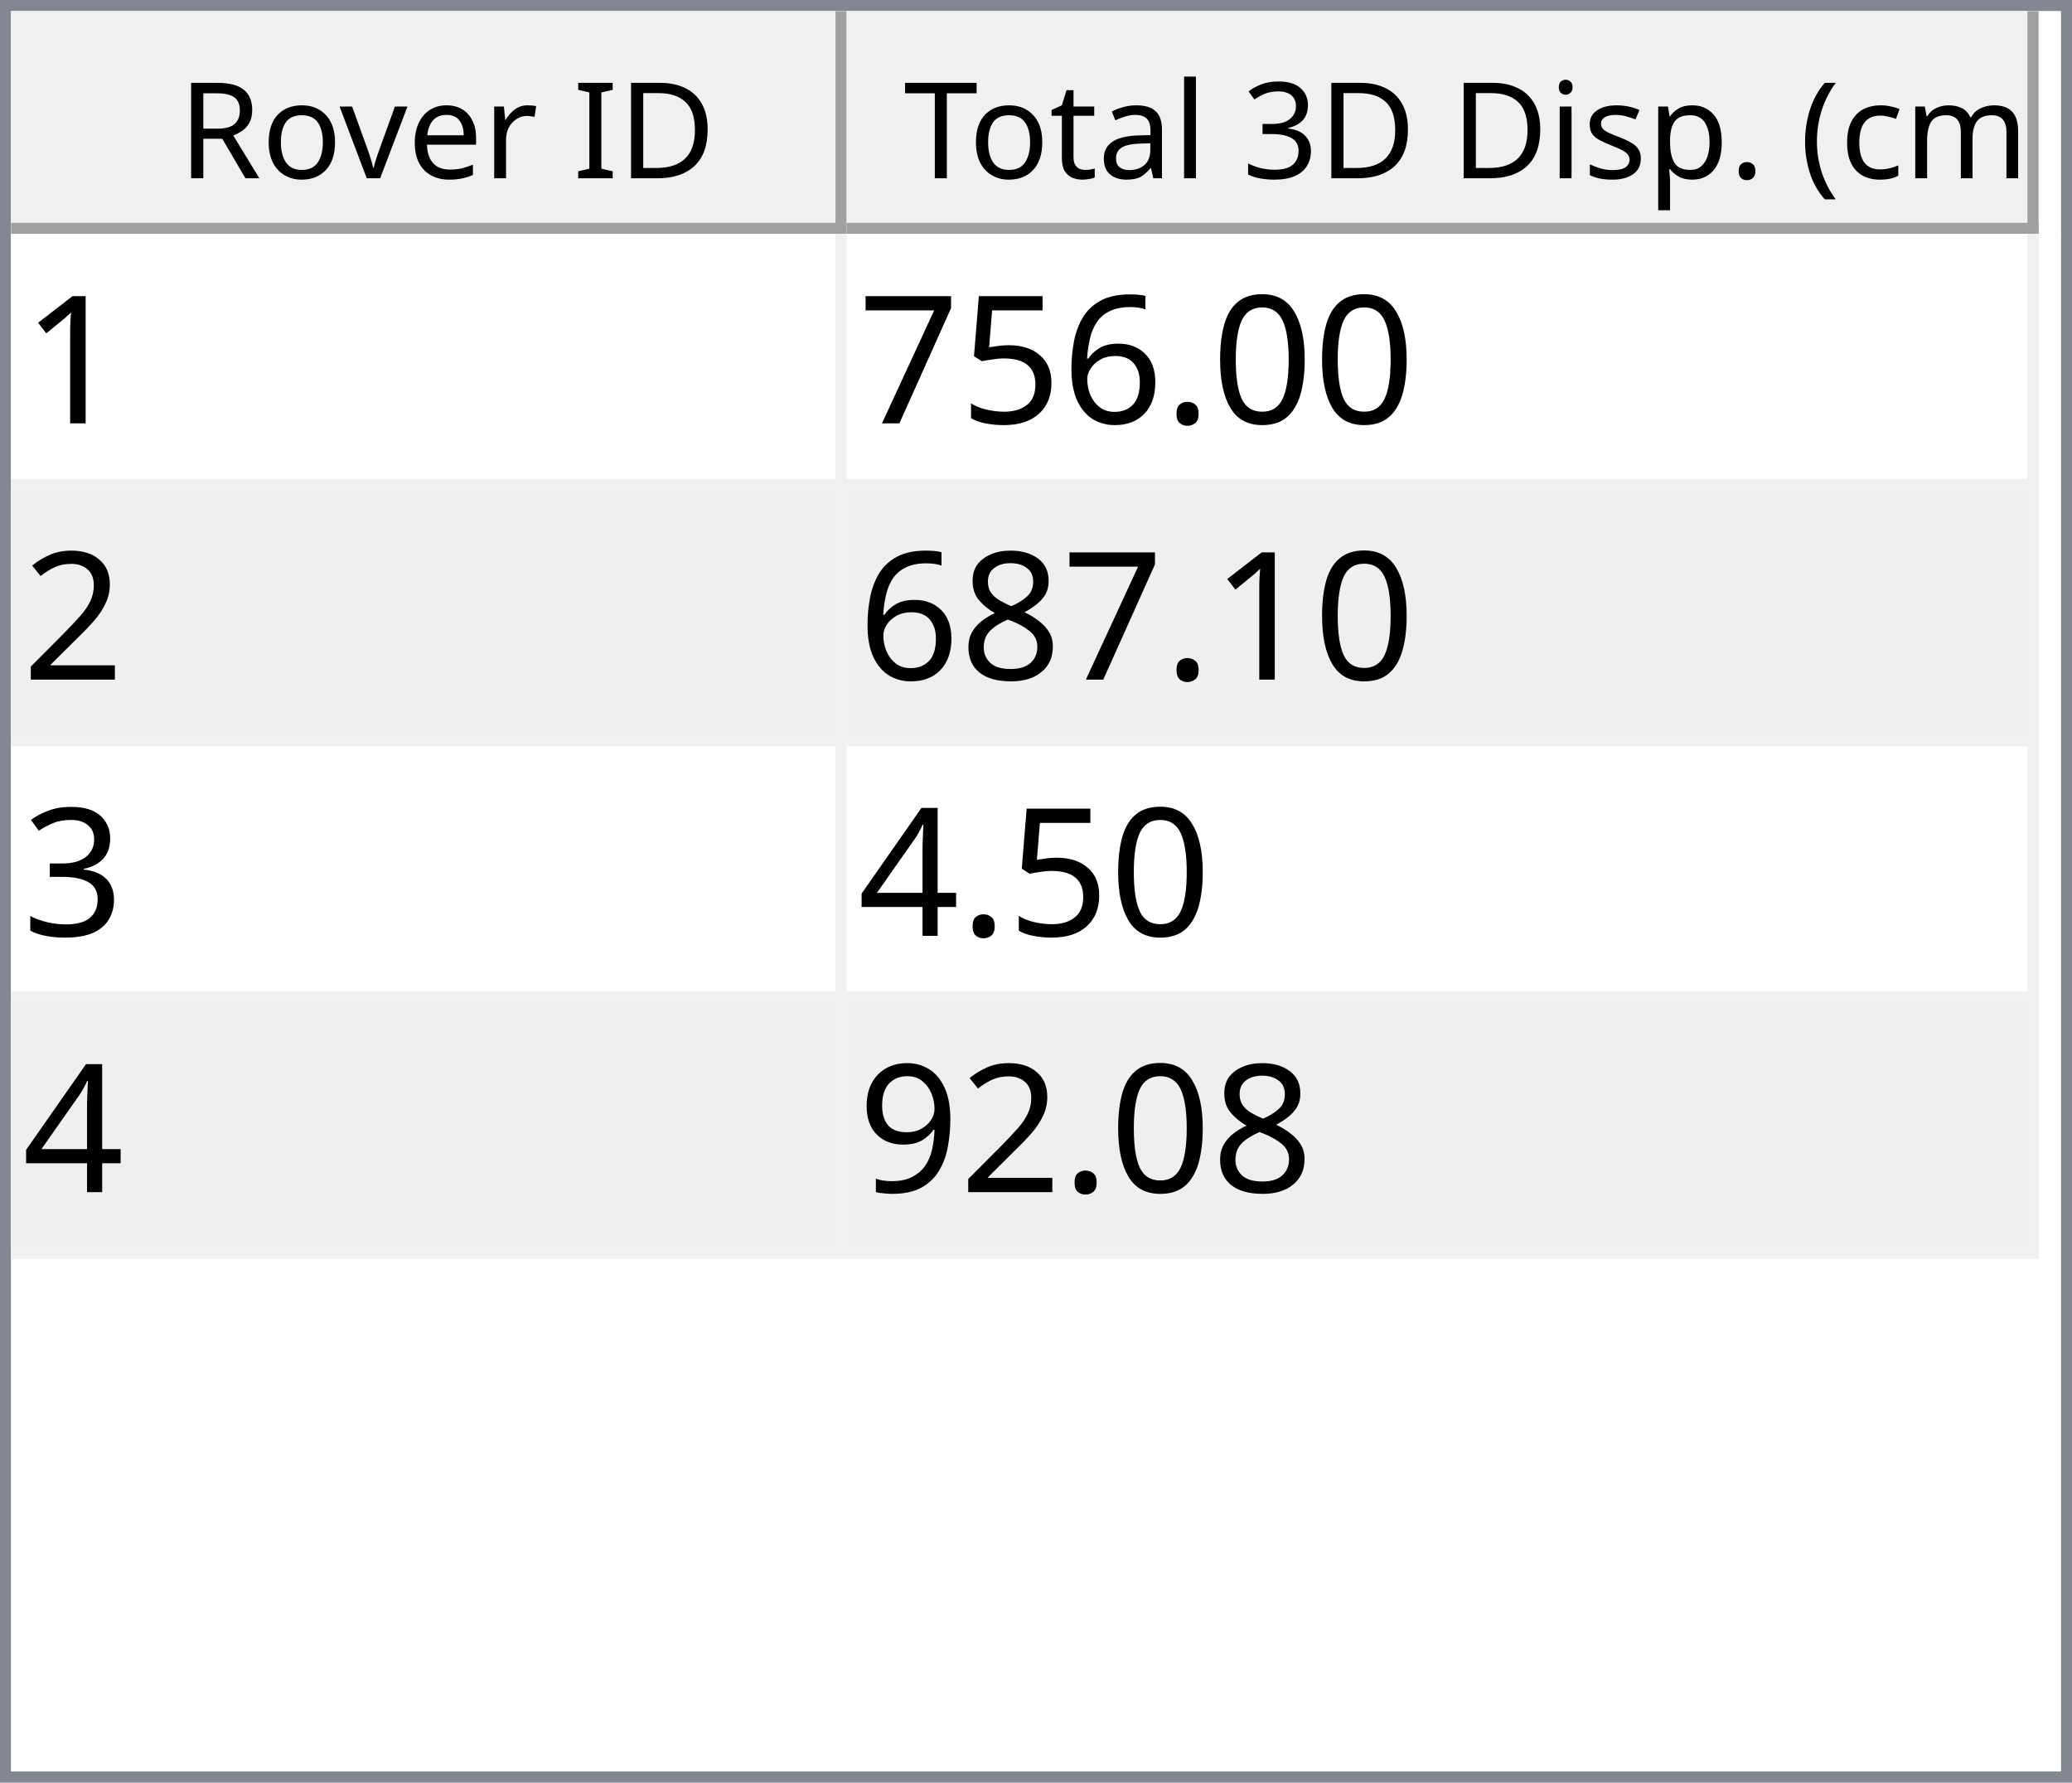
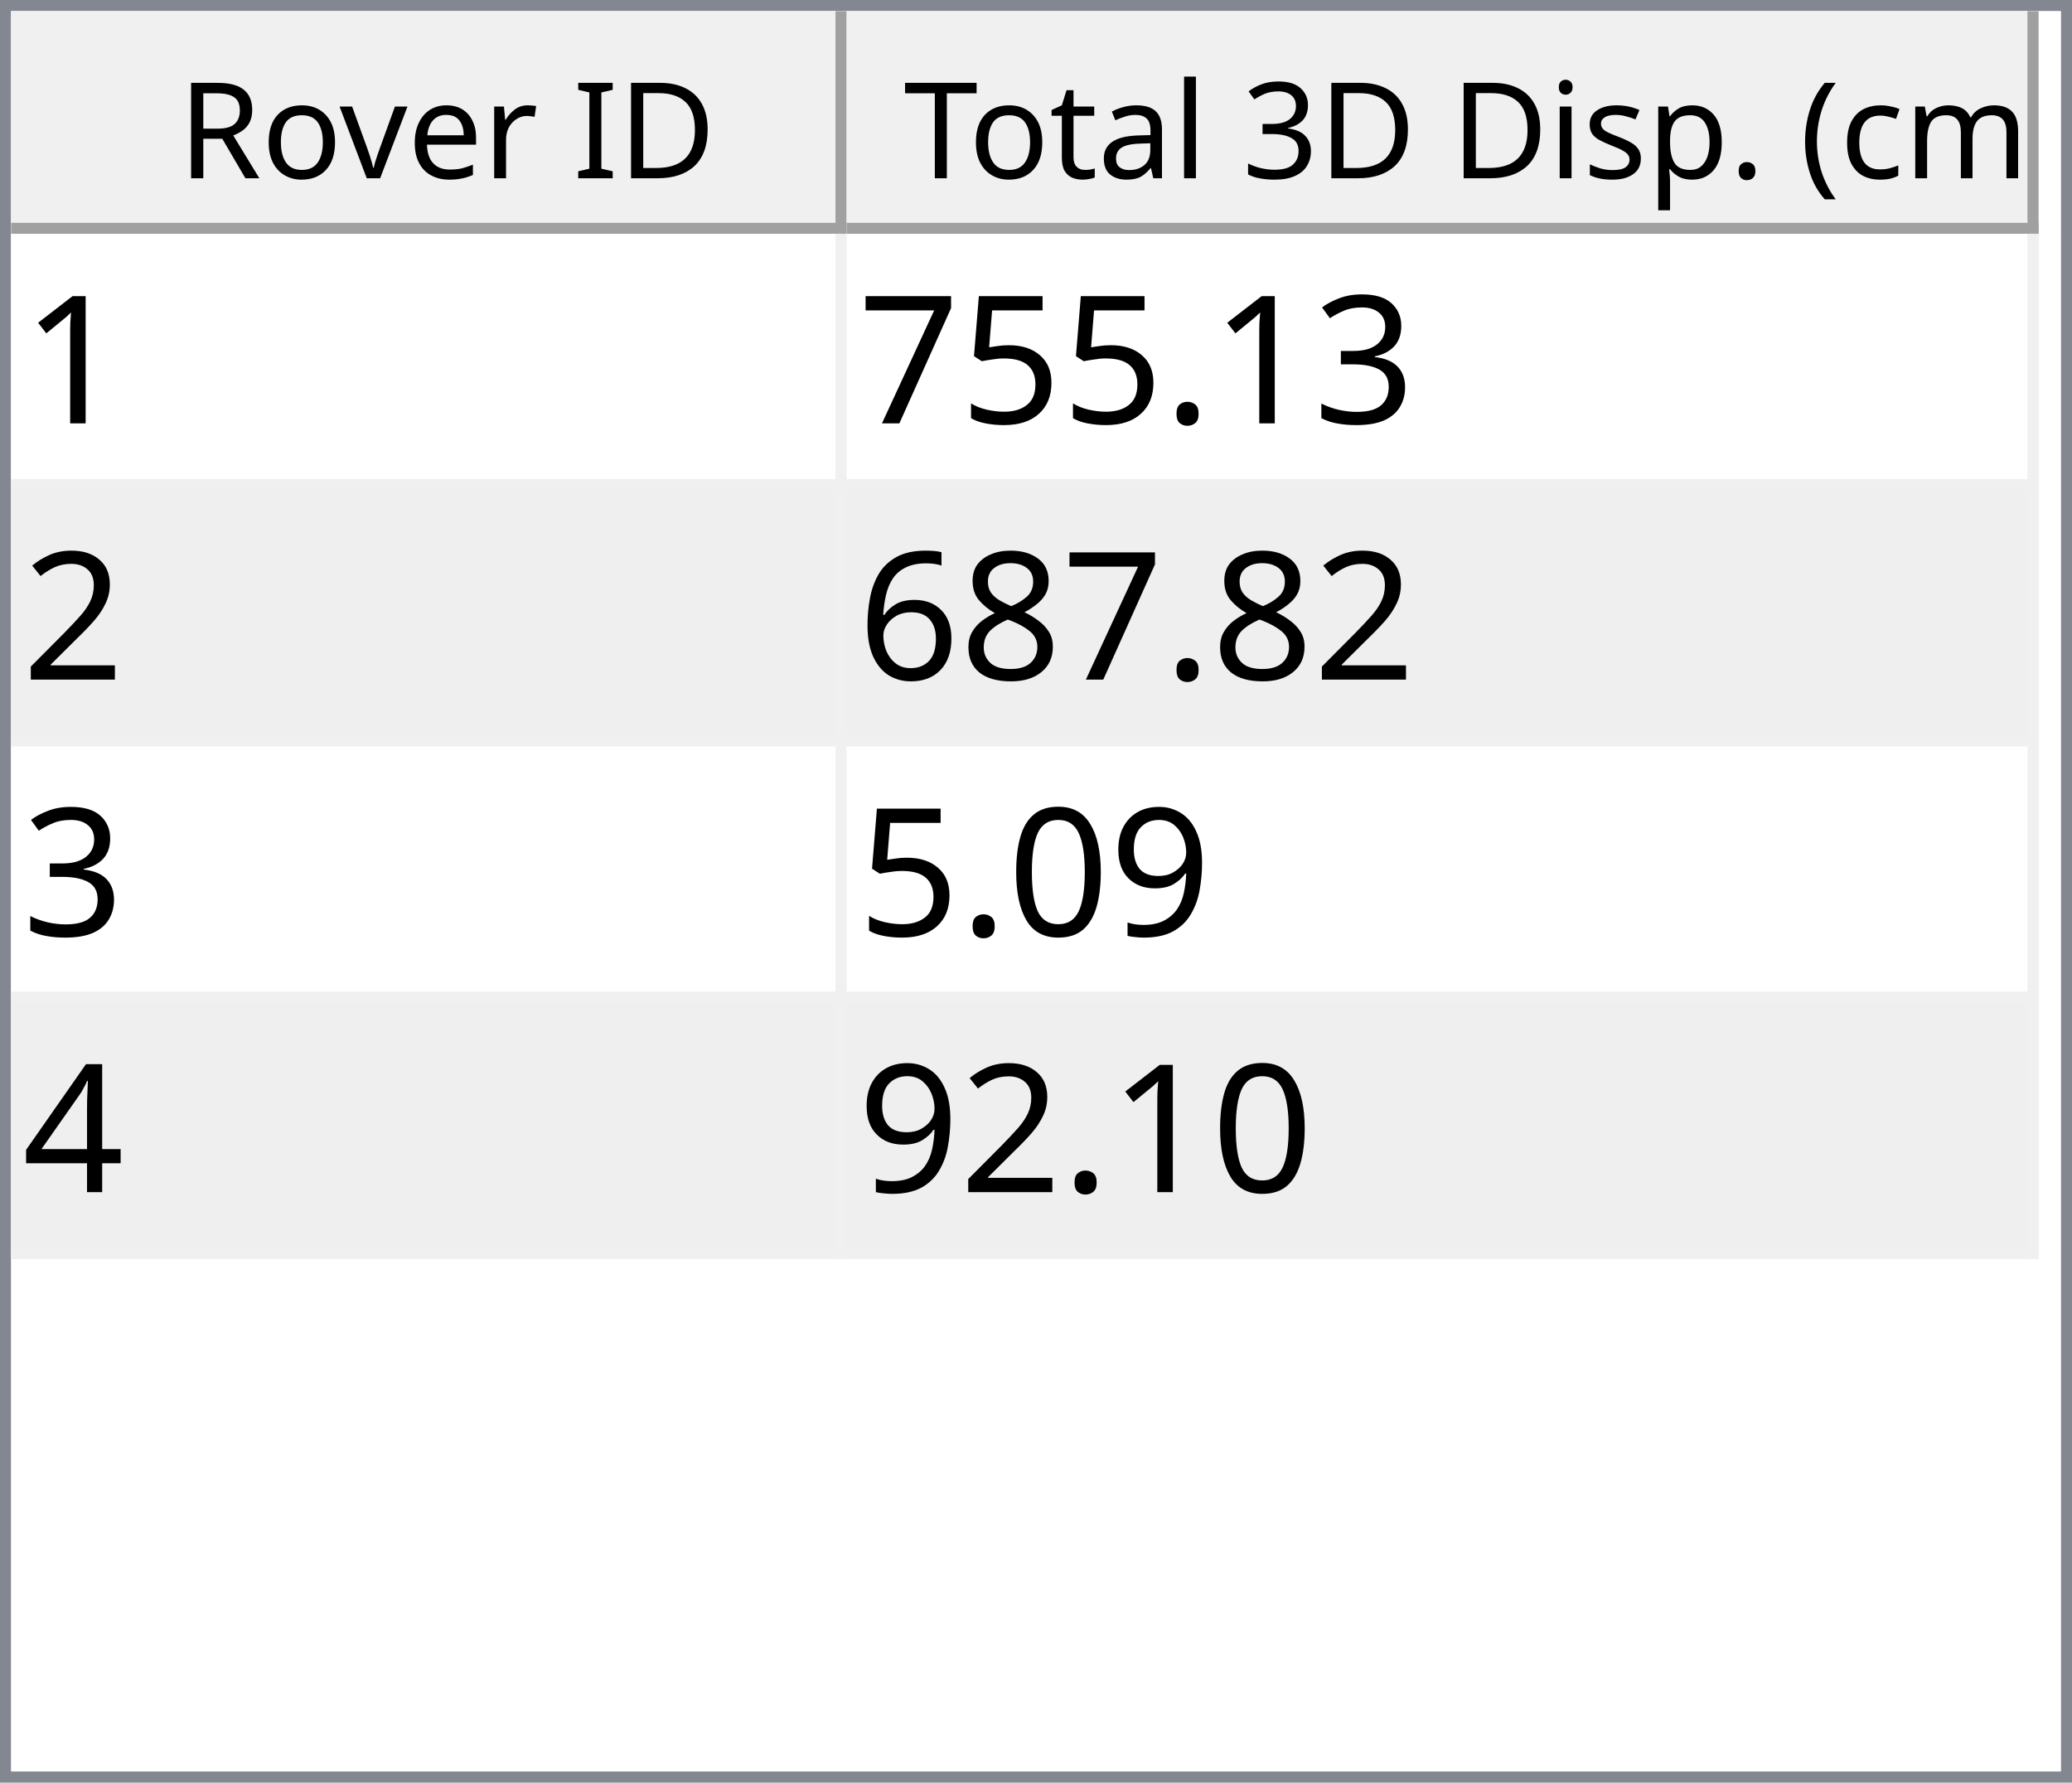
<svg xmlns="http://www.w3.org/2000/svg" style="fill-opacity:1; color-rendering:auto; color-interpolation:auto; text-rendering:auto; stroke:black; stroke-linecap:square; stroke-miterlimit:10; shape-rendering:auto; stroke-opacity:1; fill:black; stroke-dasharray:none; font-weight:normal; stroke-width:1; font-family:'Dialog'; font-style:normal; stroke-linejoin:miter; font-size:12px; stroke-dashoffset:0; image-rendering:auto;" width="186" height="160">
  <defs id="genericDefs" />
  <g>
    <defs id="defs1">
      <clipPath clipPathUnits="userSpaceOnUse" id="clipPath1">
        <path d="M0 0 L186 0 L186 160 L0 160 L0 0 Z" />
      </clipPath>
      <clipPath clipPathUnits="userSpaceOnUse" id="clipPath2">
        <path d="M0 0 L0 160 L186 160 L186 0 Z" />
      </clipPath>
      <clipPath clipPathUnits="userSpaceOnUse" id="clipPath3">
        <path d="M0 0 L0 20 L184 20 L184 0 Z" />
      </clipPath>
      <clipPath clipPathUnits="userSpaceOnUse" id="clipPath4">
        <path d="M0 0 L0 20 L75 20 L75 0 Z" />
      </clipPath>
      <clipPath clipPathUnits="userSpaceOnUse" id="clipPath5">
        <path d="M1 1 L1 19 L74 19 L74 1 Z" />
      </clipPath>
      <clipPath clipPathUnits="userSpaceOnUse" id="clipPath6">
        <path d="M0 0 L0 18 L73 18 L73 0 Z" />
      </clipPath>
      <clipPath clipPathUnits="userSpaceOnUse" id="clipPath7">
        <path d="M-0.5 -0.5 L-0.5 19.5 L74.5 19.5 L74.5 -0.5 Z" />
      </clipPath>
      <clipPath clipPathUnits="userSpaceOnUse" id="clipPath8">
        <path d="M0 0 L0 20 L107 20 L107 0 Z" />
      </clipPath>
      <clipPath clipPathUnits="userSpaceOnUse" id="clipPath9">
        <path d="M1 1 L1 19 L106 19 L106 1 Z" />
      </clipPath>
      <clipPath clipPathUnits="userSpaceOnUse" id="clipPath10">
        <path d="M0 0 L0 18 L105 18 L105 0 Z" />
      </clipPath>
      <clipPath clipPathUnits="userSpaceOnUse" id="clipPath11">
        <path d="M-0.5 -0.5 L-0.5 19.5 L106.5 19.5 L106.5 -0.5 Z" />
      </clipPath>
      <clipPath clipPathUnits="userSpaceOnUse" id="clipPath12">
        <path d="M0 0 L0 138 L184 138 L184 0 Z" />
      </clipPath>
      <clipPath clipPathUnits="userSpaceOnUse" id="clipPath13">
        <path d="M0 0 L0 92 L182 92 L182 0 Z" />
      </clipPath>
      <clipPath clipPathUnits="userSpaceOnUse" id="clipPath14">
        <path d="M-0.5 -0.5 L-0.5 91.5 L181.5 91.5 L181.5 -0.5 Z" />
      </clipPath>
      <clipPath clipPathUnits="userSpaceOnUse" id="clipPath15">
        <path d="M0 0 L0 22 L74 22 L74 0 Z" />
      </clipPath>
      <clipPath clipPathUnits="userSpaceOnUse" id="clipPath16">
        <path d="M0 0 L0 22 L106 22 L106 0 Z" />
      </clipPath>
      <font horiz-adv-x="64.551" id="font1">
        <font-face ascent="107.91" descent="25.098" units-per-em="100" style="font-style:normal; font-family:Segoe UI; font-weight:normal;" />
        <missing-glyph horiz-adv-x="64.551" d="M8.109 0 L8.109 68.266 L56.453 68.266 L56.453 0 L8.109 0 ZM15.328 7.234 L49.219 7.234 L49.219 61.031 L15.328 61.031 L15.328 7.234 Z" />
        <glyph unicode="D" horiz-adv-x="70.117" d="M9.188 0 L9.188 70.016 L28.516 70.016 Q65.531 70.016 65.531 35.891 Q65.531 19.672 55.25 9.836 Q44.969 0 27.734 0 L9.188 0 ZM17.391 62.594 L17.391 7.422 L27.828 7.422 Q41.609 7.422 49.273 14.797 Q56.938 22.172 56.938 35.688 Q56.938 62.594 28.328 62.594 L17.391 62.594 Z" />
        <glyph unicode="I" horiz-adv-x="26.611" d="M17.391 0 L9.188 0 L9.188 70.016 L17.391 70.016 L17.391 0 Z" />
        <glyph unicode=" " horiz-adv-x="27.393" d="" />
        <glyph unicode="r" horiz-adv-x="34.766" d="M34.188 41.891 Q32.078 43.5 28.125 43.5 Q23 43.5 19.555 38.672 Q16.109 33.844 16.109 25.484 L16.109 0 L8.109 0 L8.109 50 L16.109 50 L16.109 39.703 L16.312 39.703 Q18.016 44.969 21.531 47.922 Q25.047 50.875 29.391 50.875 Q32.516 50.875 34.188 50.203 L34.188 41.891 Z" />
        <glyph unicode="e" horiz-adv-x="52.295" d="M48.297 23 L12.984 23 Q13.188 14.656 17.484 10.109 Q21.781 5.562 29.297 5.562 Q37.75 5.562 44.828 11.141 L44.828 3.609 Q38.234 -1.172 27.391 -1.172 Q16.797 -1.172 10.742 5.641 Q4.688 12.453 4.688 24.812 Q4.688 36.469 11.305 43.82 Q17.922 51.172 27.734 51.172 Q37.547 51.172 42.922 44.828 Q48.297 38.484 48.297 27.203 L48.297 23 ZM40.094 29.781 Q40.047 36.719 36.75 40.578 Q33.453 44.438 27.594 44.438 Q21.922 44.438 17.969 40.383 Q14.016 36.328 13.094 29.781 L40.094 29.781 Z" />
        <glyph unicode="v" horiz-adv-x="47.9" d="M47.406 50 L27.484 0 L19.625 0 L0.688 50 L9.469 50 L22.172 13.672 Q23.578 9.672 23.922 6.688 L24.125 6.688 Q24.609 10.453 25.688 13.484 L38.969 50 L47.406 50 Z" />
        <glyph unicode="o" horiz-adv-x="58.594" d="M29 -1.172 Q17.922 -1.172 11.305 5.836 Q4.688 12.844 4.688 24.422 Q4.688 37.016 11.57 44.094 Q18.453 51.172 30.172 51.172 Q41.359 51.172 47.633 44.289 Q53.906 37.406 53.906 25.203 Q53.906 13.234 47.141 6.031 Q40.375 -1.172 29 -1.172 ZM29.594 44.438 Q21.875 44.438 17.383 39.188 Q12.891 33.938 12.891 24.703 Q12.891 15.828 17.43 10.695 Q21.969 5.562 29.594 5.562 Q37.359 5.562 41.531 10.594 Q45.703 15.625 45.703 24.906 Q45.703 34.281 41.531 39.359 Q37.359 44.438 29.594 44.438 Z" />
        <glyph unicode="R" horiz-adv-x="59.814" d="M59.375 0 L49.609 0 L37.891 19.625 Q36.281 22.359 34.766 24.289 Q33.25 26.219 31.664 27.438 Q30.078 28.656 28.25 29.219 Q26.422 29.781 24.125 29.781 L17.391 29.781 L17.391 0 L9.188 0 L9.188 70.016 L30.078 70.016 Q34.672 70.016 38.555 68.867 Q42.438 67.719 45.289 65.375 Q48.141 63.031 49.758 59.547 Q51.375 56.062 51.375 51.375 Q51.375 47.703 50.273 44.656 Q49.172 41.609 47.148 39.211 Q45.125 36.812 42.266 35.133 Q39.406 33.453 35.844 32.516 L35.844 32.328 Q37.594 31.547 38.891 30.547 Q40.188 29.547 41.359 28.18 Q42.531 26.812 43.68 25.078 Q44.828 23.344 46.234 21.047 L59.375 0 ZM17.391 62.594 L17.391 37.203 L28.516 37.203 Q31.594 37.203 34.203 38.133 Q36.812 39.062 38.719 40.797 Q40.625 42.531 41.703 45.047 Q42.781 47.562 42.781 50.688 Q42.781 56.297 39.141 59.445 Q35.5 62.594 28.609 62.594 L17.391 62.594 Z" />
        <glyph unicode=")" horiz-adv-x="30.176" d="M8.297 -15.922 L1.172 -15.922 Q16.406 2.344 16.406 26.812 Q16.406 51.469 1.078 70.016 L8.297 70.016 Q23.531 52.156 23.531 26.703 Q23.531 1.375 8.297 -15.922 Z" />
        <glyph unicode="m" horiz-adv-x="86.133" d="M79.109 0 L71.094 0 L71.094 28.719 Q71.094 37.016 68.531 40.727 Q65.969 44.438 59.906 44.438 Q54.781 44.438 51.195 39.75 Q47.609 35.062 47.609 28.516 L47.609 0 L39.594 0 L39.594 29.688 Q39.594 44.438 28.219 44.438 Q22.953 44.438 19.531 40.016 Q16.109 35.594 16.109 28.516 L16.109 0 L8.109 0 L8.109 50 L16.109 50 L16.109 42.094 L16.312 42.094 Q21.625 51.172 31.844 51.172 Q36.969 51.172 40.773 48.312 Q44.578 45.453 46 40.828 Q51.562 51.172 62.594 51.172 Q79.109 51.172 79.109 30.812 L79.109 0 Z" />
        <glyph unicode="c" horiz-adv-x="46.191" d="M42.188 2.297 Q36.422 -1.172 28.516 -1.172 Q17.828 -1.172 11.258 5.789 Q4.688 12.75 4.688 23.828 Q4.688 36.188 11.766 43.68 Q18.844 51.172 30.672 51.172 Q37.25 51.172 42.281 48.734 L42.281 40.531 Q36.719 44.438 30.375 44.438 Q22.703 44.438 17.797 38.945 Q12.891 33.453 12.891 24.516 Q12.891 15.719 17.508 10.641 Q22.125 5.562 29.891 5.562 Q36.422 5.562 42.188 9.906 L42.188 2.297 Z" />
        <glyph unicode="(" horiz-adv-x="30.176" d="M29.109 -15.922 L21.969 -15.922 Q6.844 1.375 6.844 26.703 Q6.844 52.156 21.969 70.016 L29.203 70.016 Q13.875 51.469 13.875 26.812 Q13.875 2.344 29.109 -15.922 Z" />
        <glyph unicode="." horiz-adv-x="21.68" d="M10.891 -1.078 Q8.641 -1.078 7.055 0.539 Q5.469 2.156 5.469 4.391 Q5.469 6.641 7.055 8.273 Q8.641 9.906 10.891 9.906 Q13.188 9.906 14.797 8.273 Q16.406 6.641 16.406 4.391 Q16.406 2.156 14.797 0.539 Q13.188 -1.078 10.891 -1.078 Z" />
        <glyph unicode="p" horiz-adv-x="58.789" d="M16.312 7.234 L16.109 7.234 L16.109 -23 L8.109 -23 L8.109 50 L16.109 50 L16.109 41.219 L16.312 41.219 Q22.219 51.172 33.594 51.172 Q43.266 51.172 48.688 44.461 Q54.109 37.75 54.109 26.469 Q54.109 13.922 48 6.375 Q41.891 -1.172 31.297 -1.172 Q21.578 -1.172 16.312 7.234 ZM16.109 27.391 L16.109 20.406 Q16.109 14.203 20.141 9.883 Q24.172 5.562 30.375 5.562 Q37.641 5.562 41.773 11.133 Q45.906 16.703 45.906 26.609 Q45.906 34.969 42.047 39.703 Q38.188 44.438 31.594 44.438 Q24.609 44.438 20.359 39.578 Q16.109 34.719 16.109 27.391 Z" />
        <glyph unicode="s" horiz-adv-x="42.432" d="M5.078 1.812 L5.078 10.406 Q11.625 5.562 19.484 5.562 Q30.031 5.562 30.031 12.594 Q30.031 14.594 29.125 15.992 Q28.219 17.391 26.68 18.461 Q25.141 19.531 23.07 20.383 Q21 21.234 18.609 22.172 Q15.281 23.484 12.766 24.828 Q10.25 26.172 8.57 27.859 Q6.891 29.547 6.031 31.695 Q5.172 33.844 5.172 36.719 Q5.172 40.234 6.789 42.945 Q8.406 45.656 11.086 47.484 Q13.766 49.312 17.211 50.242 Q20.656 51.172 24.312 51.172 Q30.812 51.172 35.938 48.922 L35.938 40.828 Q30.422 44.438 23.25 44.438 Q21 44.438 19.195 43.922 Q17.391 43.406 16.094 42.477 Q14.797 41.547 14.086 40.258 Q13.375 38.969 13.375 37.406 Q13.375 35.453 14.086 34.133 Q14.797 32.812 16.164 31.789 Q17.531 30.766 19.484 29.938 Q21.438 29.109 23.922 28.125 Q27.25 26.859 29.883 25.516 Q32.516 24.172 34.375 22.484 Q36.234 20.797 37.234 18.602 Q38.234 16.406 38.234 13.375 Q38.234 9.672 36.602 6.938 Q34.969 4.203 32.234 2.398 Q29.5 0.594 25.93 -0.289 Q22.359 -1.172 18.453 -1.172 Q10.75 -1.172 5.078 1.812 Z" />
        <glyph unicode="i" horiz-adv-x="24.219" d="M12.203 62.703 Q10.062 62.703 8.547 64.164 Q7.031 65.625 7.031 67.875 Q7.031 70.125 8.547 71.609 Q10.062 73.094 12.203 73.094 Q14.406 73.094 15.945 71.609 Q17.484 70.125 17.484 67.875 Q17.484 65.719 15.945 64.211 Q14.406 62.703 12.203 62.703 ZM16.109 0 L8.109 0 L8.109 50 L16.109 50 L16.109 0 Z" />
        <glyph unicode="3" horiz-adv-x="53.906" d="M46.531 19.828 Q46.531 15.094 44.75 11.211 Q42.969 7.328 39.719 4.57 Q36.469 1.812 31.93 0.297 Q27.391 -1.219 21.922 -1.219 Q11.922 -1.219 6 2.594 L6 11.188 Q13.094 5.609 22.219 5.609 Q25.875 5.609 28.828 6.539 Q31.781 7.469 33.906 9.227 Q36.031 10.984 37.18 13.477 Q38.328 15.969 38.328 19.094 Q38.328 32.812 18.797 32.812 L12.984 32.812 L12.984 39.594 L18.5 39.594 Q35.797 39.594 35.797 52.484 Q35.797 64.406 22.609 64.406 Q15.188 64.406 8.688 59.422 L8.688 67.188 Q15.375 71.188 24.609 71.188 Q29 71.188 32.57 69.969 Q36.141 68.75 38.68 66.555 Q41.219 64.359 42.609 61.281 Q44 58.203 44 54.5 Q44 40.672 30.031 36.719 L30.031 36.531 Q33.594 36.141 36.625 34.797 Q39.656 33.453 41.852 31.305 Q44.047 29.156 45.289 26.25 Q46.531 23.344 46.531 19.828 Z" />
        <glyph unicode="l" horiz-adv-x="24.219" d="M16.109 0 L8.109 0 L8.109 74.031 L16.109 74.031 L16.109 0 Z" />
        <glyph unicode="a" horiz-adv-x="50.879" d="M43.891 0 L35.891 0 L35.891 7.812 L35.688 7.812 Q30.469 -1.172 20.312 -1.172 Q12.844 -1.172 8.617 2.781 Q4.391 6.734 4.391 13.281 Q4.391 27.297 20.906 29.594 L35.891 31.688 Q35.891 44.438 25.594 44.438 Q16.547 44.438 9.281 38.281 L9.281 46.484 Q16.656 51.172 26.266 51.172 Q43.891 51.172 43.891 32.516 L43.891 0 ZM35.891 25.297 L23.828 23.641 Q18.266 22.859 15.43 20.875 Q12.594 18.891 12.594 13.875 Q12.594 10.203 15.211 7.883 Q17.828 5.562 22.172 5.562 Q28.125 5.562 32.008 9.742 Q35.891 13.922 35.891 20.312 L35.891 25.297 Z" />
        <glyph unicode="t" horiz-adv-x="33.887" d="M31.297 0.484 Q28.469 -1.078 23.828 -1.078 Q10.688 -1.078 10.688 13.578 L10.688 43.172 L2.094 43.172 L2.094 50 L10.688 50 L10.688 62.203 L18.703 64.797 L18.703 50 L31.297 50 L31.297 43.172 L18.703 43.172 L18.703 14.984 Q18.703 9.969 20.414 7.82 Q22.125 5.672 26.078 5.672 Q29.109 5.672 31.297 7.328 L31.297 0.484 Z" />
        <glyph unicode="T" horiz-adv-x="52.393" d="M50.594 62.594 L30.375 62.594 L30.375 0 L22.172 0 L22.172 62.594 L2 62.594 L2 70.016 L50.594 70.016 L50.594 62.594 Z" />
      </font>
      <font horiz-adv-x="75.0" id="font2">
        <font-face ascent="100.537" descent="21.973" units-per-em="100" style="font-style:normal; font-family:sans-serif; font-weight:normal;" />
        <missing-glyph horiz-adv-x="75.0" d="M12.5 0 L12.5 62.5 L62.5 62.5 L62.5 0 L12.5 0 ZM14.062 1.562 L60.938 1.562 L60.938 60.938 L14.062 60.938 L14.062 1.562 Z" />
        <glyph unicode="1" horiz-adv-x="55.615" d="M37.25 0 L28.469 0 L28.469 56 Q25.297 52.984 20.141 49.953 Q14.984 46.922 10.891 45.406 L10.891 53.906 Q18.266 57.375 23.781 62.305 Q29.297 67.234 31.594 71.875 L37.25 71.875 L37.25 0 Z" />
-         <glyph unicode="0" horiz-adv-x="55.615" d="M4.156 35.297 Q4.156 48 6.766 55.742 Q9.375 63.484 14.523 67.68 Q19.672 71.875 27.484 71.875 Q33.25 71.875 37.594 69.555 Q41.938 67.234 44.773 62.867 Q47.609 58.5 49.219 52.227 Q50.828 45.953 50.828 35.297 Q50.828 22.703 48.242 14.969 Q45.656 7.234 40.508 3.008 Q35.359 -1.219 27.484 -1.219 Q17.141 -1.219 11.234 6.203 Q4.156 15.141 4.156 35.297 ZM13.188 35.297 Q13.188 17.672 17.312 11.836 Q21.438 6 27.484 6 Q33.547 6 37.672 11.859 Q41.797 17.719 41.797 35.297 Q41.797 52.984 37.672 58.789 Q33.547 64.594 27.391 64.594 Q21.344 64.594 17.719 59.469 Q13.188 52.938 13.188 35.297 Z" />
+         <glyph unicode="3" horiz-adv-x="55.615" d="M4.203 18.891 L12.984 20.062 Q14.5 12.594 18.141 9.297 Q21.781 6 27 6 Q33.203 6 37.477 10.297 Q41.75 14.594 41.75 20.953 Q41.75 27 37.797 30.93 Q33.844 34.859 27.734 34.859 Q25.25 34.859 21.531 33.891 L22.516 41.609 Q23.391 41.5 23.922 41.5 Q29.547 41.5 34.039 44.43 Q38.531 47.359 38.531 53.469 Q38.531 58.297 35.258 61.477 Q31.984 64.656 26.812 64.656 Q21.688 64.656 18.266 61.43 Q14.844 58.203 13.875 51.766 L5.078 53.328 Q6.688 62.156 12.398 67.016 Q18.109 71.875 26.609 71.875 Q32.469 71.875 37.398 69.359 Q42.328 66.844 44.945 62.5 Q47.562 58.156 47.562 53.266 Q47.562 48.641 45.07 44.828 Q42.578 41.016 37.703 38.766 Q44.047 37.312 47.562 32.695 Q51.078 28.078 51.078 21.141 Q51.078 11.766 44.242 5.25 Q37.406 -1.266 26.953 -1.266 Q17.531 -1.266 11.305 4.352 Q5.078 9.969 4.203 18.891 Z" />
        <glyph unicode="." horiz-adv-x="27.783" d="M9.078 0 L9.078 10.016 L19.094 10.016 L19.094 0 L9.078 0 Z" />
-         <glyph unicode="6" horiz-adv-x="55.615" d="M49.75 54.047 L41.016 53.375 Q39.844 58.547 37.703 60.891 Q34.125 64.656 28.906 64.656 Q24.703 64.656 21.531 62.312 Q17.391 59.281 14.992 53.469 Q12.594 47.656 12.5 36.922 Q15.672 41.75 20.266 44.094 Q24.859 46.438 29.891 46.438 Q38.672 46.438 44.852 39.969 Q51.031 33.5 51.031 23.25 Q51.031 16.5 48.125 10.719 Q45.219 4.938 40.141 1.859 Q35.062 -1.219 28.609 -1.219 Q17.625 -1.219 10.695 6.859 Q3.766 14.938 3.766 33.5 Q3.766 54.25 11.422 63.672 Q18.109 71.875 29.438 71.875 Q37.891 71.875 43.289 67.141 Q48.688 62.406 49.75 54.047 ZM13.875 23.188 Q13.875 18.656 15.797 14.508 Q17.719 10.359 21.188 8.18 Q24.656 6 28.469 6 Q34.031 6 38.039 10.492 Q42.047 14.984 42.047 22.703 Q42.047 30.125 38.086 34.398 Q34.125 38.672 28.125 38.672 Q22.172 38.672 18.023 34.398 Q13.875 30.125 13.875 23.188 Z" />
        <glyph unicode="5" horiz-adv-x="55.615" d="M4.156 18.75 L13.375 19.531 Q14.406 12.797 18.141 9.398 Q21.875 6 27.156 6 Q33.5 6 37.891 10.789 Q42.281 15.578 42.281 23.484 Q42.281 31 38.062 35.352 Q33.844 39.703 27 39.703 Q22.75 39.703 19.336 37.773 Q15.922 35.844 13.969 32.766 L5.719 33.844 L12.641 70.609 L48.25 70.609 L48.25 62.203 L19.672 62.203 L15.828 42.969 Q22.266 47.469 29.344 47.469 Q38.719 47.469 45.164 40.969 Q51.609 34.469 51.609 24.266 Q51.609 14.547 45.953 7.469 Q39.062 -1.219 27.156 -1.219 Q17.391 -1.219 11.211 4.25 Q5.031 9.719 4.156 18.75 Z" />
        <glyph unicode="7" horiz-adv-x="55.615" d="M4.734 62.203 L4.734 70.656 L51.078 70.656 L51.078 63.812 Q44.234 56.547 37.523 44.484 Q30.812 32.422 27.156 19.672 Q24.516 10.688 23.781 0 L14.75 0 Q14.891 8.453 18.062 20.414 Q21.234 32.375 27.172 43.484 Q33.109 54.594 39.797 62.203 L4.734 62.203 Z" />
        <glyph unicode="2" horiz-adv-x="55.615" d="M50.344 8.453 L50.344 0 L3.031 0 Q2.938 3.172 4.047 6.109 Q5.859 10.938 9.836 15.625 Q13.812 20.312 21.344 26.469 Q33.016 36.031 37.117 41.625 Q41.219 47.219 41.219 52.203 Q41.219 57.422 37.477 61.008 Q33.734 64.594 27.734 64.594 Q21.391 64.594 17.578 60.789 Q13.766 56.984 13.719 50.25 L4.688 51.172 Q5.609 61.281 11.664 66.578 Q17.719 71.875 27.938 71.875 Q38.234 71.875 44.242 66.164 Q50.25 60.453 50.25 52 Q50.25 47.703 48.492 43.555 Q46.734 39.406 42.656 34.812 Q38.578 30.219 29.109 22.219 Q21.188 15.578 18.945 13.211 Q16.703 10.844 15.234 8.453 L50.344 8.453 Z" />
        <glyph unicode="8" horiz-adv-x="55.615" d="M17.672 38.812 Q12.203 40.828 9.57 44.539 Q6.938 48.25 6.938 53.422 Q6.938 61.234 12.555 66.555 Q18.172 71.875 27.484 71.875 Q36.859 71.875 42.578 66.43 Q48.297 60.984 48.297 53.172 Q48.297 48.188 45.68 44.508 Q43.062 40.828 37.75 38.812 Q44.344 36.672 47.781 31.883 Q51.219 27.094 51.219 20.453 Q51.219 11.281 44.727 5.031 Q38.234 -1.219 27.641 -1.219 Q17.047 -1.219 10.547 5.055 Q4.047 11.328 4.047 20.703 Q4.047 27.688 7.594 32.398 Q11.141 37.109 17.672 38.812 ZM15.922 53.719 Q15.922 48.641 19.195 45.414 Q22.469 42.188 27.688 42.188 Q32.766 42.188 36.016 45.383 Q39.266 48.578 39.266 53.219 Q39.266 58.062 35.914 61.359 Q32.562 64.656 27.594 64.656 Q22.562 64.656 19.242 61.43 Q15.922 58.203 15.922 53.719 ZM13.094 20.656 Q13.094 16.891 14.875 13.375 Q16.656 9.859 20.172 7.93 Q23.688 6 27.734 6 Q34.031 6 38.133 10.055 Q42.234 14.109 42.234 20.359 Q42.234 26.703 38.016 30.859 Q33.797 35.016 27.438 35.016 Q21.234 35.016 17.164 30.914 Q13.094 26.812 13.094 20.656 Z" />
-         <glyph unicode="3" horiz-adv-x="55.615" d="M4.203 18.891 L12.984 20.062 Q14.5 12.594 18.141 9.297 Q21.781 6 27 6 Q33.203 6 37.477 10.297 Q41.75 14.594 41.75 20.953 Q41.75 27 37.797 30.93 Q33.844 34.859 27.734 34.859 Q25.25 34.859 21.531 33.891 L22.516 41.609 Q23.391 41.5 23.922 41.5 Q29.547 41.5 34.039 44.43 Q38.531 47.359 38.531 53.469 Q38.531 58.297 35.258 61.477 Q31.984 64.656 26.812 64.656 Q21.688 64.656 18.266 61.43 Q14.844 58.203 13.875 51.766 L5.078 53.328 Q6.688 62.156 12.398 67.016 Q18.109 71.875 26.609 71.875 Q32.469 71.875 37.398 69.359 Q42.328 66.844 44.945 62.5 Q47.562 58.156 47.562 53.266 Q47.562 48.641 45.07 44.828 Q42.578 41.016 37.703 38.766 Q44.047 37.312 47.562 32.695 Q51.078 28.078 51.078 21.141 Q51.078 11.766 44.242 5.25 Q37.406 -1.266 26.953 -1.266 Q17.531 -1.266 11.305 4.352 Q5.078 9.969 4.203 18.891 Z" />
+         <glyph unicode="6" horiz-adv-x="55.615" d="M49.75 54.047 L41.016 53.375 Q39.844 58.547 37.703 60.891 Q34.125 64.656 28.906 64.656 Q24.703 64.656 21.531 62.312 Q17.391 59.281 14.992 53.469 Q12.594 47.656 12.5 36.922 Q15.672 41.75 20.266 44.094 Q24.859 46.438 29.891 46.438 Q38.672 46.438 44.852 39.969 Q51.031 33.5 51.031 23.25 Q51.031 16.5 48.125 10.719 Q45.219 4.938 40.141 1.859 Q35.062 -1.219 28.609 -1.219 Q17.625 -1.219 10.695 6.859 Q3.766 14.938 3.766 33.5 Q3.766 54.25 11.422 63.672 Q18.109 71.875 29.438 71.875 Q37.891 71.875 43.289 67.141 Q48.688 62.406 49.75 54.047 ZM13.875 23.188 Q13.875 18.656 15.797 14.508 Q17.719 10.359 21.188 8.18 Q24.656 6 28.469 6 Q34.031 6 38.039 10.492 Q42.047 14.984 42.047 22.703 Q42.047 30.125 38.086 34.398 Q34.125 38.672 28.125 38.672 Q22.172 38.672 18.023 34.398 Q13.875 30.125 13.875 23.188 Z" />
+         <glyph unicode="9" horiz-adv-x="55.615" d="M5.469 16.547 L13.922 17.328 Q14.984 11.375 18.016 8.688 Q21.047 6 25.781 6 Q29.828 6 32.883 7.859 Q35.938 9.719 37.891 12.82 Q39.844 15.922 41.164 21.195 Q42.484 26.469 42.484 31.938 Q42.484 32.516 42.438 33.688 Q39.797 29.5 35.234 26.883 Q30.672 24.266 25.344 24.266 Q16.453 24.266 10.305 30.711 Q4.156 37.156 4.156 47.703 Q4.156 58.594 10.578 65.234 Q17 71.875 26.656 71.875 Q33.641 71.875 39.43 68.117 Q45.219 64.359 48.219 57.398 Q51.219 50.438 51.219 37.25 Q51.219 23.531 48.242 15.406 Q45.266 7.281 39.383 3.031 Q33.5 -1.219 25.594 -1.219 Q17.188 -1.219 11.867 3.445 Q6.547 8.109 5.469 16.547 ZM41.453 48.141 Q41.453 55.719 37.43 60.156 Q33.406 64.594 27.734 64.594 Q21.875 64.594 17.531 59.812 Q13.188 55.031 13.188 47.406 Q13.188 40.578 17.312 36.305 Q21.438 32.031 27.484 32.031 Q33.594 32.031 37.523 36.305 Q41.453 40.578 41.453 48.141 Z" />
+         <glyph unicode="0" horiz-adv-x="55.615" d="M4.156 35.297 Q4.156 48 6.766 55.742 Q9.375 63.484 14.523 67.68 Q19.672 71.875 27.484 71.875 Q33.25 71.875 37.594 69.555 Q41.938 67.234 44.773 62.867 Q47.609 58.5 49.219 52.227 Q50.828 45.953 50.828 35.297 Q50.828 22.703 48.242 14.969 Q45.656 7.234 40.508 3.008 Q35.359 -1.219 27.484 -1.219 Q17.141 -1.219 11.234 6.203 Q4.156 15.141 4.156 35.297 ZM13.188 35.297 Q13.188 17.672 17.312 11.836 Q21.438 6 27.484 6 Q33.547 6 37.672 11.859 Q41.797 17.719 41.797 35.297 Q41.797 52.984 37.672 58.789 Q33.547 64.594 27.391 64.594 Q21.344 64.594 17.719 59.469 Q13.188 52.938 13.188 35.297 Z" />
        <glyph unicode="4" horiz-adv-x="55.615" d="M32.328 0 L32.328 17.141 L1.266 17.141 L1.266 25.203 L33.938 71.578 L41.109 71.578 L41.109 25.203 L50.781 25.203 L50.781 17.141 L41.109 17.141 L41.109 0 L32.328 0 ZM32.328 25.203 L32.328 57.469 L9.906 25.203 L32.328 25.203 Z" />
-         <glyph unicode="9" horiz-adv-x="55.615" d="M5.469 16.547 L13.922 17.328 Q14.984 11.375 18.016 8.688 Q21.047 6 25.781 6 Q29.828 6 32.883 7.859 Q35.938 9.719 37.891 12.82 Q39.844 15.922 41.164 21.195 Q42.484 26.469 42.484 31.938 Q42.484 32.516 42.438 33.688 Q39.797 29.5 35.234 26.883 Q30.672 24.266 25.344 24.266 Q16.453 24.266 10.305 30.711 Q4.156 37.156 4.156 47.703 Q4.156 58.594 10.578 65.234 Q17 71.875 26.656 71.875 Q33.641 71.875 39.43 68.117 Q45.219 64.359 48.219 57.398 Q51.219 50.438 51.219 37.25 Q51.219 23.531 48.242 15.406 Q45.266 7.281 39.383 3.031 Q33.5 -1.219 25.594 -1.219 Q17.188 -1.219 11.867 3.445 Q6.547 8.109 5.469 16.547 ZM41.453 48.141 Q41.453 55.719 37.43 60.156 Q33.406 64.594 27.734 64.594 Q21.875 64.594 17.531 59.812 Q13.188 55.031 13.188 47.406 Q13.188 40.578 17.312 36.305 Q21.438 32.031 27.484 32.031 Q33.594 32.031 37.523 36.305 Q41.453 40.578 41.453 48.141 Z" />
      </font>
    </defs>
    <g style="fill:white; stroke:white;">
      <rect x="0" y="0" width="186" style="clip-path:url(#clipPath1); stroke:none;" height="160" />
    </g>
    <g style="fill:white; text-rendering:optimizeSpeed; color-rendering:optimizeSpeed; image-rendering:optimizeSpeed; shape-rendering:crispEdges; stroke:white; color-interpolation:sRGB;">
      <rect x="0" width="186" height="160" y="0" style="stroke:none;" />
      <path style="stroke:none;" d="M0 160 L186 160 L186 0 L0 0 Z" />
    </g>
    <g style="fill:rgb(240,240,240); font-family:'Segoe UI'; stroke:rgb(240,240,240);">
      <rect x="0" y="0" width="186" style="clip-path:url(#clipPath2); stroke:none;" height="160" />
    </g>
    <g style="fill:rgb(130,135,144); font-family:'Segoe UI'; stroke:rgb(130,135,144);">
      <path d="M0 0 L186 0 L186 160 L0 160 L0 0 ZM1 1 L185 1 L185 159 L1 159 L1 1 Z" style="fill-rule:evenodd; clip-path:url(#clipPath2); stroke:none;" />
    </g>
    <g style="fill:white; font-family:'Segoe UI'; stroke:white;" transform="translate(1,1)">
      <rect x="0" y="0" width="184" style="clip-path:url(#clipPath3); stroke:none;" height="20" />
    </g>
    <g style="fill:rgb(240,240,240); font-family:'Segoe UI'; stroke:rgb(240,240,240);" transform="translate(1,1)">
      <rect x="0" y="0" width="75" style="clip-path:url(#clipPath4); stroke:none;" height="20" />
    </g>
    <g style="font-family:'Segoe UI';" transform="translate(2,2)">
      <text x="14" xml:space="preserve" y="14" style="clip-path:url(#clipPath6); stroke:none;">Rover ID</text>
    </g>
    <g style="fill:rgb(160,160,160); font-family:'Segoe UI'; stroke:rgb(160,160,160); stroke-linejoin:bevel;" transform="translate(1.5,1.5)">
      <line x1="74" x2="74" y1="0" style="fill:none; clip-path:url(#clipPath7);" y2="19" />
    </g>
    <g style="fill:rgb(160,160,160); font-family:'Segoe UI'; stroke:rgb(160,160,160); stroke-linejoin:bevel;" transform="matrix(1,0,0,1,1,1) translate(0.5,0.5)">
      <line x1="0" x2="74" y1="19" style="fill:none; clip-path:url(#clipPath7);" y2="19" />
    </g>
    <g style="fill:rgb(240,240,240); font-family:'Segoe UI'; stroke:rgb(240,240,240);" transform="translate(76,1)">
      <rect x="0" y="0" width="107" style="clip-path:url(#clipPath8); stroke:none;" height="20" />
    </g>
    <g style="font-family:'Segoe UI';" transform="translate(77,2)">
      <text x="1" xml:space="preserve" y="14" style="clip-path:url(#clipPath10); stroke:none;"> Total 3D Disp. (cm)</text>
    </g>
    <g style="fill:rgb(160,160,160); font-family:'Segoe UI'; stroke:rgb(160,160,160); stroke-linejoin:bevel;" transform="translate(76.5,1.5)">
      <line x1="106" x2="106" y1="0" style="fill:none; clip-path:url(#clipPath11);" y2="19" />
    </g>
    <g style="fill:rgb(160,160,160); font-family:'Segoe UI'; stroke:rgb(160,160,160); stroke-linejoin:bevel;" transform="matrix(1,0,0,1,76,1) translate(0.5,0.5)">
      <line x1="0" x2="106" y1="19" style="fill:none; clip-path:url(#clipPath11);" y2="19" />
    </g>
    <g style="fill:white; font-family:'Segoe UI'; stroke:white;" transform="translate(1,21)">
      <rect x="0" y="0" width="184" style="clip-path:url(#clipPath12); stroke:none;" height="138" />
    </g>
    <g style="fill:rgb(240,240,240); font-size:16px; font-family:sans-serif; stroke:rgb(240,240,240);" transform="translate(1,21)">
      <rect x="0" y="0" width="182" style="clip-path:url(#clipPath13); stroke:none;" height="92" />
      <line transform="translate(0.5,0.5)" x1="0" x2="181" y1="22" style="clip-path:url(#clipPath14); fill:none; stroke-linejoin:bevel;" y2="22" />
    </g>
    <g transform="matrix(1,0,0,1,1,21) translate(0.5,0.5)" style="fill:rgb(240,240,240); font-size:16px; font-family:sans-serif; stroke:rgb(240,240,240); stroke-linejoin:bevel;">
      <line x1="0" x2="181" y1="45" style="fill:none; clip-path:url(#clipPath14);" y2="45" />
    </g>
    <g transform="matrix(1,0,0,1,1,21) translate(0.5,0.5)" style="fill:rgb(240,240,240); font-size:16px; font-family:sans-serif; stroke:rgb(240,240,240); stroke-linejoin:bevel;">
      <line x1="0" x2="181" y1="68" style="fill:none; clip-path:url(#clipPath14);" y2="68" />
    </g>
    <g transform="matrix(1,0,0,1,1,21) translate(0.5,0.5)" style="fill:rgb(240,240,240); font-size:16px; font-family:sans-serif; stroke:rgb(240,240,240); stroke-linejoin:bevel;">
      <line x1="0" x2="181" y1="91" style="fill:none; clip-path:url(#clipPath14);" y2="91" />
    </g>
    <g transform="matrix(1,0,0,1,1,21) translate(0.5,0.5)" style="fill:rgb(240,240,240); font-size:16px; font-family:sans-serif; stroke:rgb(240,240,240); stroke-linejoin:bevel;">
      <line x1="74" x2="74" y1="0" style="fill:none; clip-path:url(#clipPath14);" y2="91" />
    </g>
    <g transform="matrix(1,0,0,1,1,21) translate(0.5,0.5)" style="fill:rgb(240,240,240); font-size:16px; font-family:sans-serif; stroke:rgb(240,240,240); stroke-linejoin:bevel;">
      <line x1="181" x2="181" y1="0" style="fill:none; clip-path:url(#clipPath14);" y2="91" />
    </g>
    <g style="fill:white; font-size:16px; font-family:sans-serif; stroke:white;" transform="matrix(1,0,0,1,1,21)">
      <rect x="0" y="0" width="74" style="clip-path:url(#clipPath15); stroke:none;" height="22" />
      <text x="1" y="17" style="fill:black; clip-path:url(#clipPath15); stroke:none;" xml:space="preserve">1</text>
    </g>
    <g style="fill:white; font-size:16px; font-family:sans-serif; stroke:white;" transform="matrix(1,0,0,1,1,21) translate(75,0)">
      <rect x="0" y="0" width="106" style="clip-path:url(#clipPath16); stroke:none;" height="22" />
-       <text x="1" y="17" style="fill:black; clip-path:url(#clipPath16); stroke:none;" xml:space="preserve">756.00</text>
+       <text x="1" y="17" style="fill:black; clip-path:url(#clipPath16); stroke:none;" xml:space="preserve">755.13</text>
    </g>
    <g style="fill:rgb(239,239,239); font-size:16px; font-family:sans-serif; stroke:rgb(239,239,239);" transform="matrix(1,0,0,1,1,21) translate(0,23)">
      <rect x="0" y="0" width="74" style="clip-path:url(#clipPath15); stroke:none;" height="22" />
      <text x="1" y="17" style="fill:black; clip-path:url(#clipPath15); stroke:none;" xml:space="preserve">2</text>
    </g>
    <g style="fill:rgb(239,239,239); font-size:16px; font-family:sans-serif; stroke:rgb(239,239,239);" transform="matrix(1,0,0,1,1,21) translate(75,23)">
      <rect x="0" y="0" width="106" style="clip-path:url(#clipPath16); stroke:none;" height="22" />
-       <text x="1" y="17" style="fill:black; clip-path:url(#clipPath16); stroke:none;" xml:space="preserve">687.10</text>
+       <text x="1" y="17" style="fill:black; clip-path:url(#clipPath16); stroke:none;" xml:space="preserve">687.82</text>
    </g>
    <g style="fill:white; font-size:16px; font-family:sans-serif; stroke:white;" transform="matrix(1,0,0,1,1,21) translate(0,46)">
      <rect x="0" y="0" width="74" style="clip-path:url(#clipPath15); stroke:none;" height="22" />
      <text x="1" y="17" style="fill:black; clip-path:url(#clipPath15); stroke:none;" xml:space="preserve">3</text>
    </g>
    <g style="fill:white; font-size:16px; font-family:sans-serif; stroke:white;" transform="matrix(1,0,0,1,1,21) translate(75,46)">
      <rect x="0" y="0" width="106" style="clip-path:url(#clipPath16); stroke:none;" height="22" />
-       <text x="1" y="17" style="fill:black; clip-path:url(#clipPath16); stroke:none;" xml:space="preserve">4.50</text>
+       <text x="1" y="17" style="fill:black; clip-path:url(#clipPath16); stroke:none;" xml:space="preserve">5.09</text>
    </g>
    <g style="fill:rgb(239,239,239); font-size:16px; font-family:sans-serif; stroke:rgb(239,239,239);" transform="matrix(1,0,0,1,1,21) translate(0,69)">
      <rect x="0" y="0" width="74" style="clip-path:url(#clipPath15); stroke:none;" height="22" />
      <text x="1" y="17" style="fill:black; clip-path:url(#clipPath15); stroke:none;" xml:space="preserve">4</text>
    </g>
    <g style="fill:rgb(239,239,239); font-size:16px; font-family:sans-serif; stroke:rgb(239,239,239);" transform="matrix(1,0,0,1,1,21) translate(75,69)">
      <rect x="0" y="0" width="106" style="clip-path:url(#clipPath16); stroke:none;" height="22" />
-       <text x="1" y="17" style="fill:black; clip-path:url(#clipPath16); stroke:none;" xml:space="preserve">92.08</text>
+       <text x="1" y="17" style="fill:black; clip-path:url(#clipPath16); stroke:none;" xml:space="preserve">92.10</text>
    </g>
  </g>
</svg>
